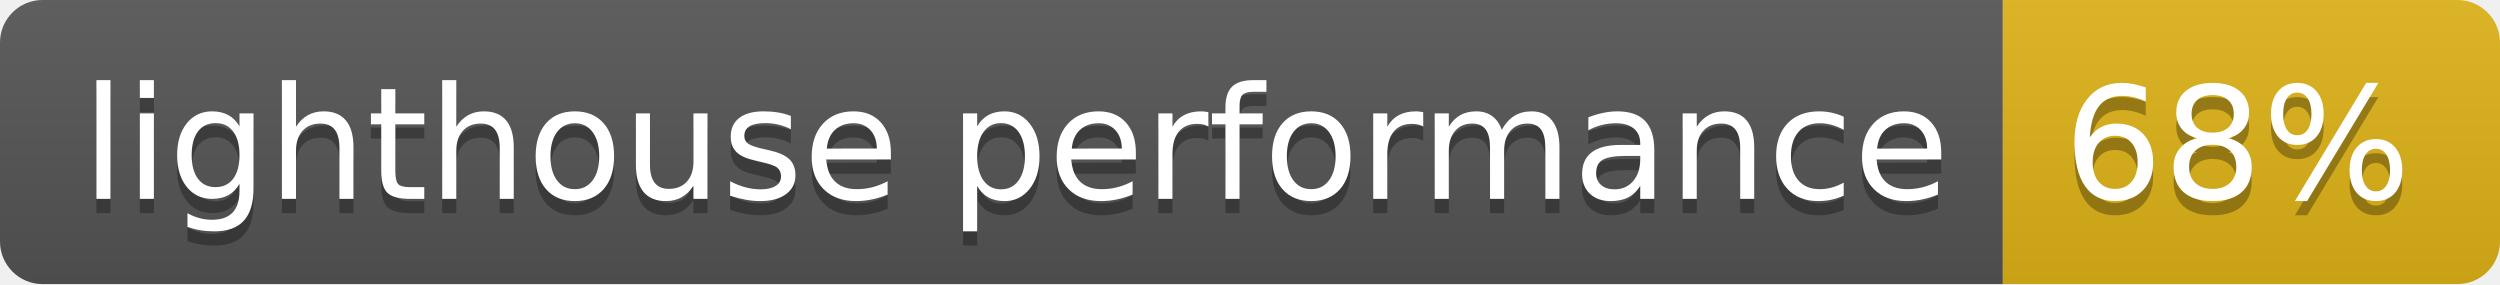
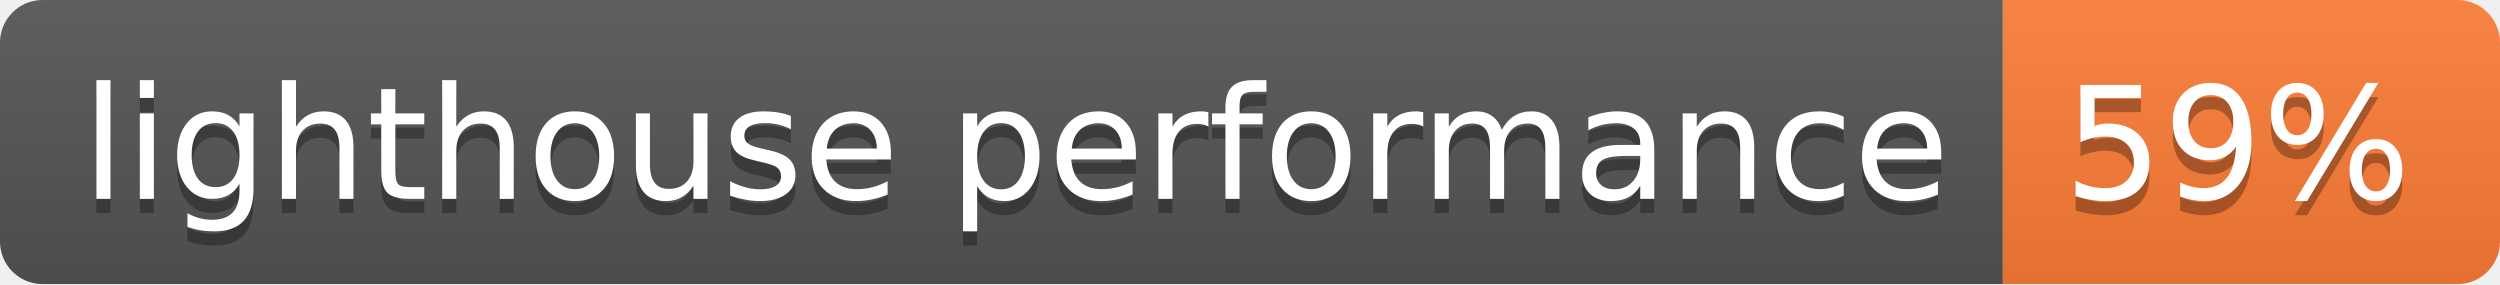
- <svg xmlns="http://www.w3.org/2000/svg" width="176" height="20" role="img" aria-label="lighthouse performance: 68%">
+ <svg xmlns="http://www.w3.org/2000/svg" width="176" height="20" role="img" aria-label="lighthouse performance: 59%">
  <linearGradient id="s" x2="0" y2="100%">
    <stop offset="0" stop-color="#bbb" stop-opacity=".1" />
    <stop offset="1" stop-opacity=".1" />
  </linearGradient>
  <clipPath id="r">
    <rect width="176" height="20" rx="3" fill="#fff" />
  </clipPath>
  <g clip-path="url(#r)">
    <rect width="141" height="20" fill="#555" />
-     <rect x="141" width="35" height="20" fill="#dfb317" />
+     <rect x="141" width="35" height="20" fill="#fe7d37" />
    <rect width="176" height="20" fill="url(#s)" />
  </g>
  <g fill="#fff" text-anchor="middle" font-family="Verdana,Geneva,DejaVu Sans,sans-serif" text-rendering="geometricPrecision" font-size="110">
    <text aria-hidden="true" x="715" y="150" fill="#010101" fill-opacity=".3" transform="scale(.1)" textLength="1310">lighthouse performance</text>
    <text x="715" y="140" transform="scale(.1)" fill="#fff" textLength="1310">lighthouse performance</text>
-     <text aria-hidden="true" x="1575" y="150" fill="#010101" fill-opacity=".3" transform="scale(.1)" textLength="250">68%</text>
-     <text x="1575" y="140" transform="scale(.1)" fill="#fff" textLength="250">68%</text>
+     <text aria-hidden="true" x="1575" y="150" fill="#010101" fill-opacity=".3" transform="scale(.1)" textLength="250">59%</text>
+     <text x="1575" y="140" transform="scale(.1)" fill="#fff" textLength="250">59%</text>
  </g>
</svg>
